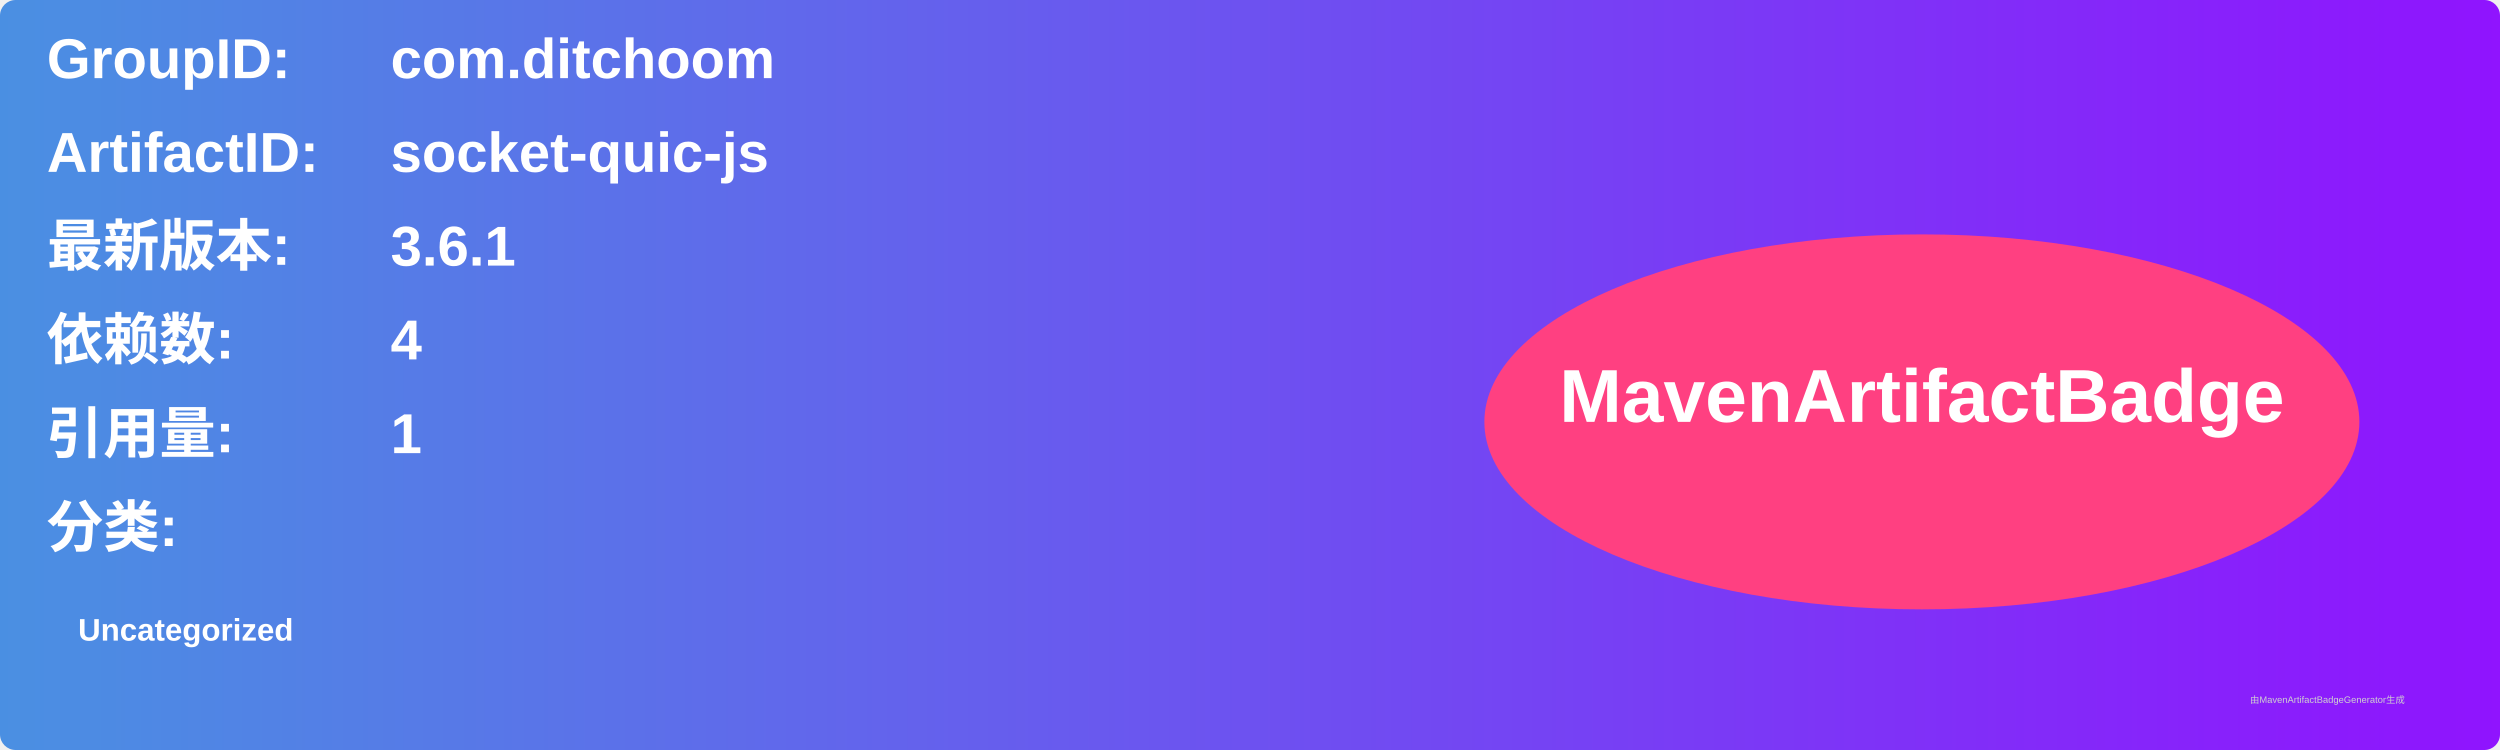
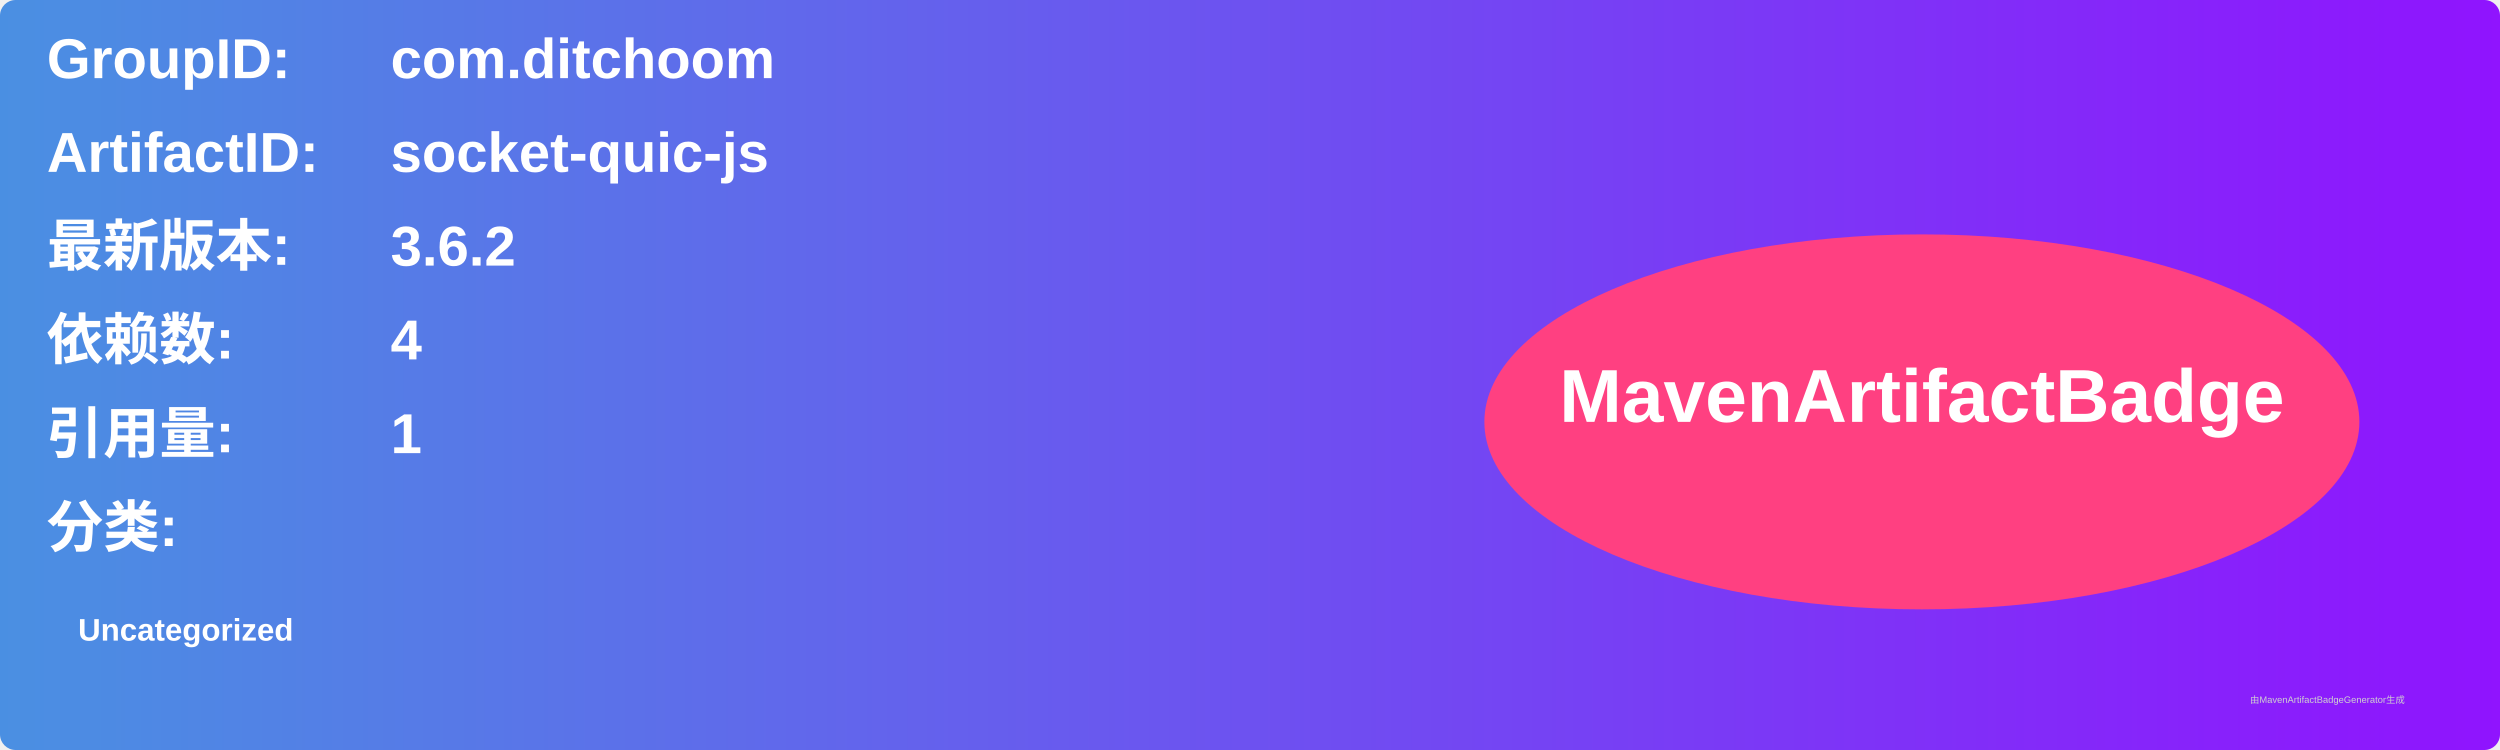
<svg xmlns="http://www.w3.org/2000/svg" width="800" height="240" viewBox="0 0 800 240">
  <linearGradient id="grad" x1="0%" y1="0%" x2="100%" y2="0%">
    <stop offset="0%" stop-color="#4a90e2" />
    <stop offset="100%" stop-color="#9013fe" />
  </linearGradient>
  <rect width="100%" height="100%" rx="5" ry="5" fill="url(#grad)" />
  <g transform="translate(15, 15)">
    <text x="0" y="10" font-family="Arial" font-size="18" fill="white" font-weight="bold" width="260">GroupID:</text>
    <text x="110" y="10" font-family="Arial" font-size="18" fill="white" font-weight="bold" width="460">com.ditchoom</text>
    <text x="0" y="40" font-family="Arial" font-size="18" fill="white" font-weight="bold" width="260">ArtifactID:</text>
    <text x="110" y="40" font-family="Arial" font-size="18" fill="white" font-weight="bold" width="460">socket-quic-js</text>
    <text x="0" y="70" font-family="Arial" font-size="18" fill="white" font-weight="bold">最新版本:</text>
    <text x="110" y="70" font-family="Arial" font-size="18" fill="white" font-weight="bold">
-       <tspan font-weight="bold">3.6.1</tspan>
+       <tspan font-weight="bold">3.6.2</tspan>
    </text>
    <text x="0" y="100" font-family="Arial" font-size="18" fill="white" font-weight="bold">依赖数: </text>
    <text x="110" y="100" font-family="Arial" font-size="18" fill="white">
      <tspan font-weight="bold">4</tspan>
    </text>
    <text x="0" y="130" font-family="Arial" font-size="18" fill="white" font-weight="bold">引用量: </text>
    <text x="110" y="130" font-family="Arial" font-size="18" fill="white">
      <tspan font-weight="bold">1</tspan>
    </text>
    <text x="0" y="160" font-family="Arial" font-size="18" fill="white" font-weight="bold">分类:</text>
    <text x="10" y="190" font-family="Arial" font-size="10" fill="white">
      <tspan font-weight="bold">Uncategorized</tspan>
    </text>
    <ellipse cx="600" cy="120" rx="140" ry="60" fill="#ff4081" />
    <text x="600" y="120" text-anchor="middle" font-family="Arial" font-size="24" fill="white" font-weight="bold">MavenArtifactBadge</text>
  </g>
  <text x="720" y="225" font-family="Arial" font-size="3" fill="#d0d0d0">由MavenArtifactBadgeGenerator生成</text>
</svg>
